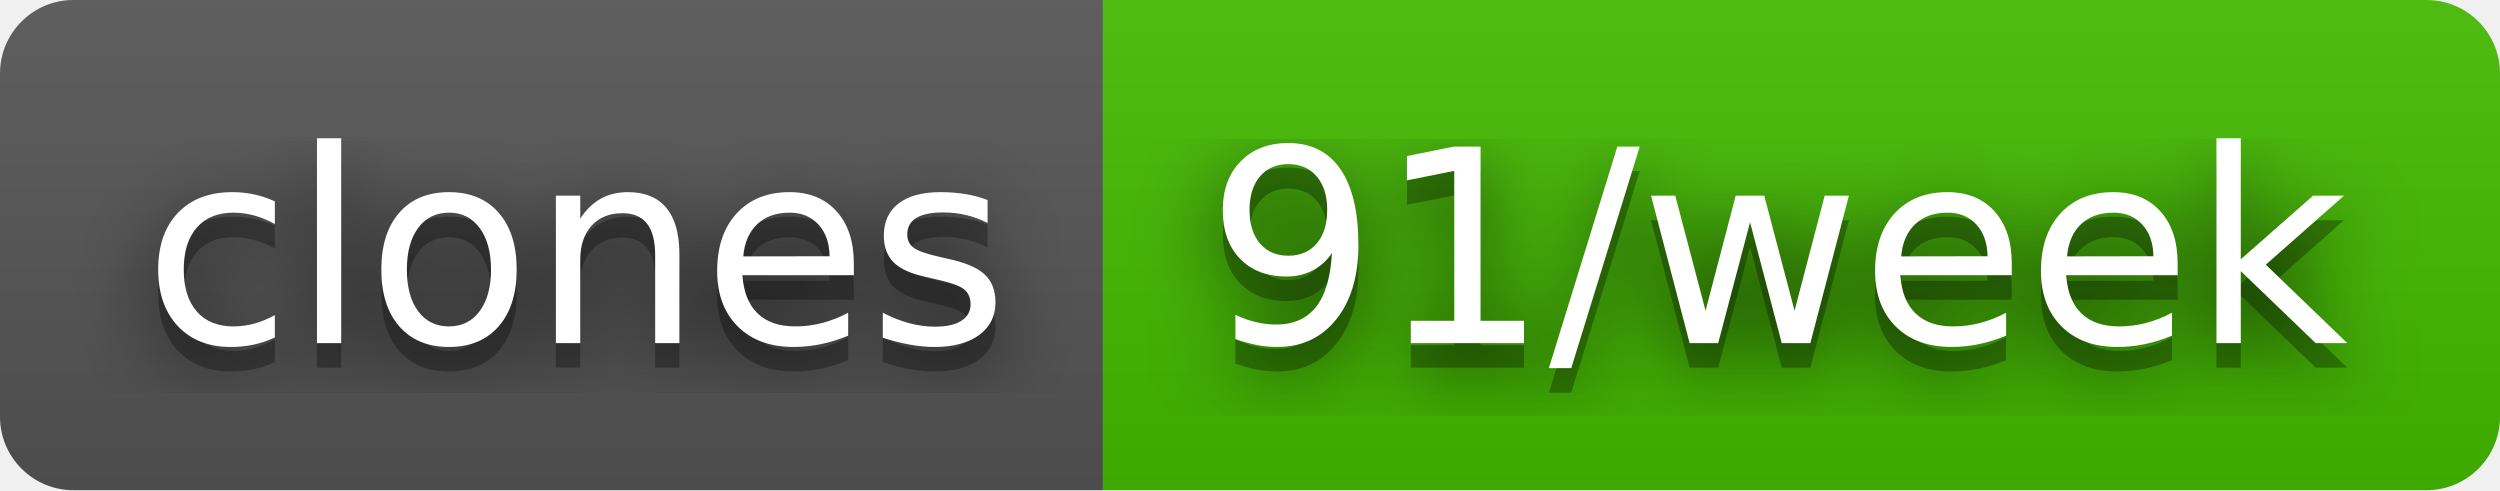
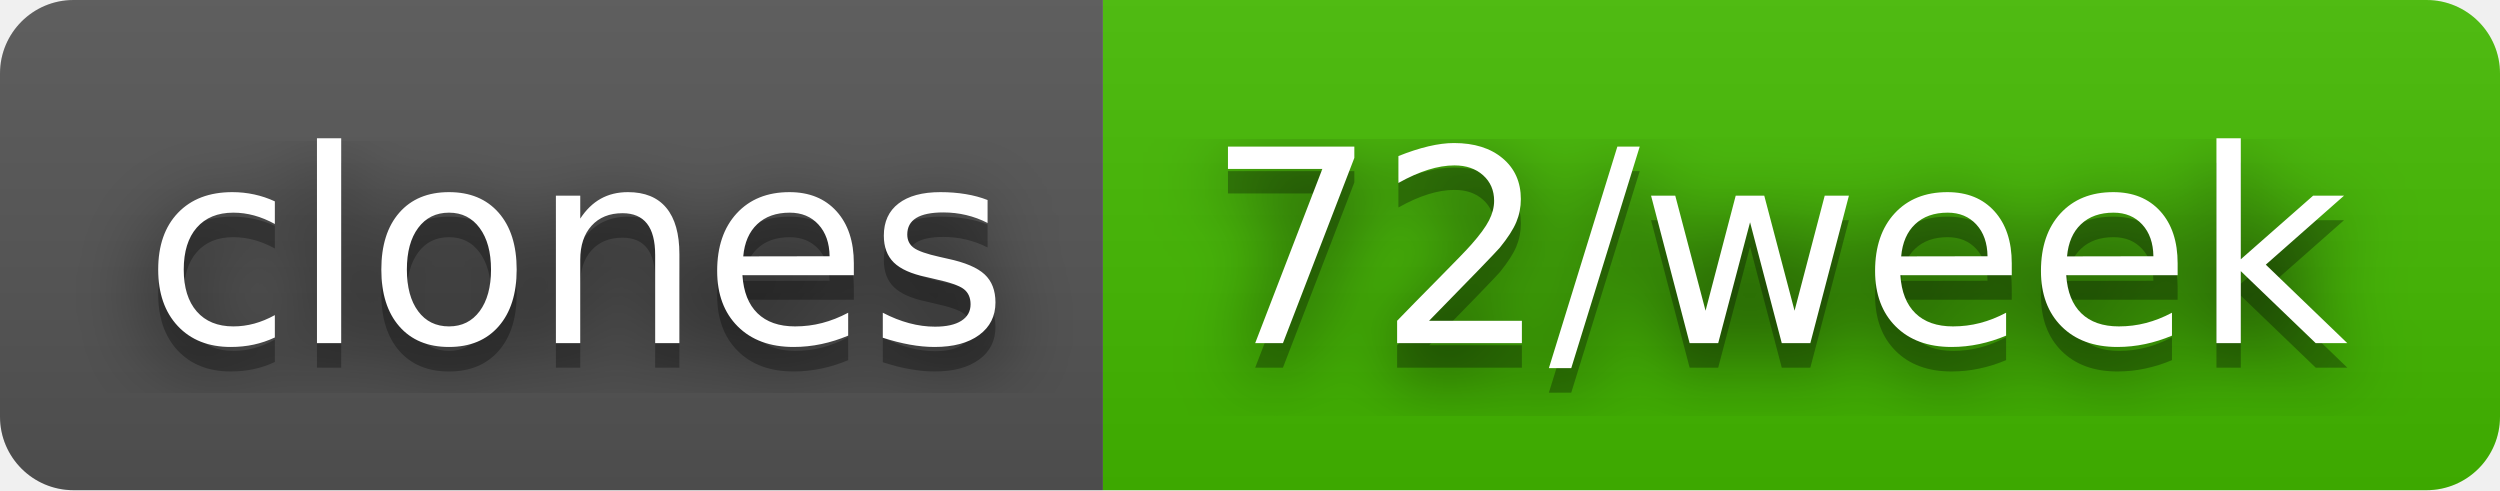
- <svg xmlns="http://www.w3.org/2000/svg" width="102" height="20" role="img" aria-label="clones: 91/week">
+ <svg xmlns="http://www.w3.org/2000/svg" width="102" height="20" role="img" aria-label="clones: 72/week">
  <filter id="blur">
    <feGaussianBlur stdDeviation="16" />
  </filter>
  <linearGradient id="s" x2="0" y2="100%">
    <stop offset="0" stop-color="#bbb" stop-opacity=".1" />
    <stop offset="1" stop-opacity=".1" />
  </linearGradient>
  <clipPath id="r">
    <rect width="102" height="20" rx="3" />
  </clipPath>
  <g clip-path="url(#r)">
    <rect width="45" height="20" fill="#555" />
    <rect x="45" width="57" height="20" fill="#4b0" />
    <rect width="102" height="20" fill="url(#s)" />
  </g>
  <g fill="#fff" text-anchor="middle" font-family="Verdana,Geneva,DejaVu Sans,sans-serif" text-rendering="geometricPrecision" font-size="110">
    <g transform="scale(.1)">
      <g aria-hidden="true" fill="#010101">
        <text x="235" y="150" fill-opacity=".8" filter="url(#blur)" textLength="350">clones</text>
        <text x="235" y="150" fill-opacity=".3" textLength="350">clones</text>
      </g>
      <text x="235" y="140" textLength="350">clones</text>
    </g>
    <g transform="scale(.1)">
      <g aria-hidden="true" fill="#010101">
-         <text x="725" y="150" fill-opacity=".8" filter="url(#blur)" textLength="470">91/week</text>
-         <text x="725" y="150" fill-opacity=".3" textLength="470">91/week</text>
+         <text x="725" y="150" fill-opacity=".8" filter="url(#blur)" textLength="470">72/week</text>
+         <text x="725" y="150" fill-opacity=".3" textLength="470">72/week</text>
      </g>
-       <text x="725" y="140" textLength="470">91/week</text>
+       <text x="725" y="140" textLength="470">72/week</text>
    </g>
  </g>
</svg>
